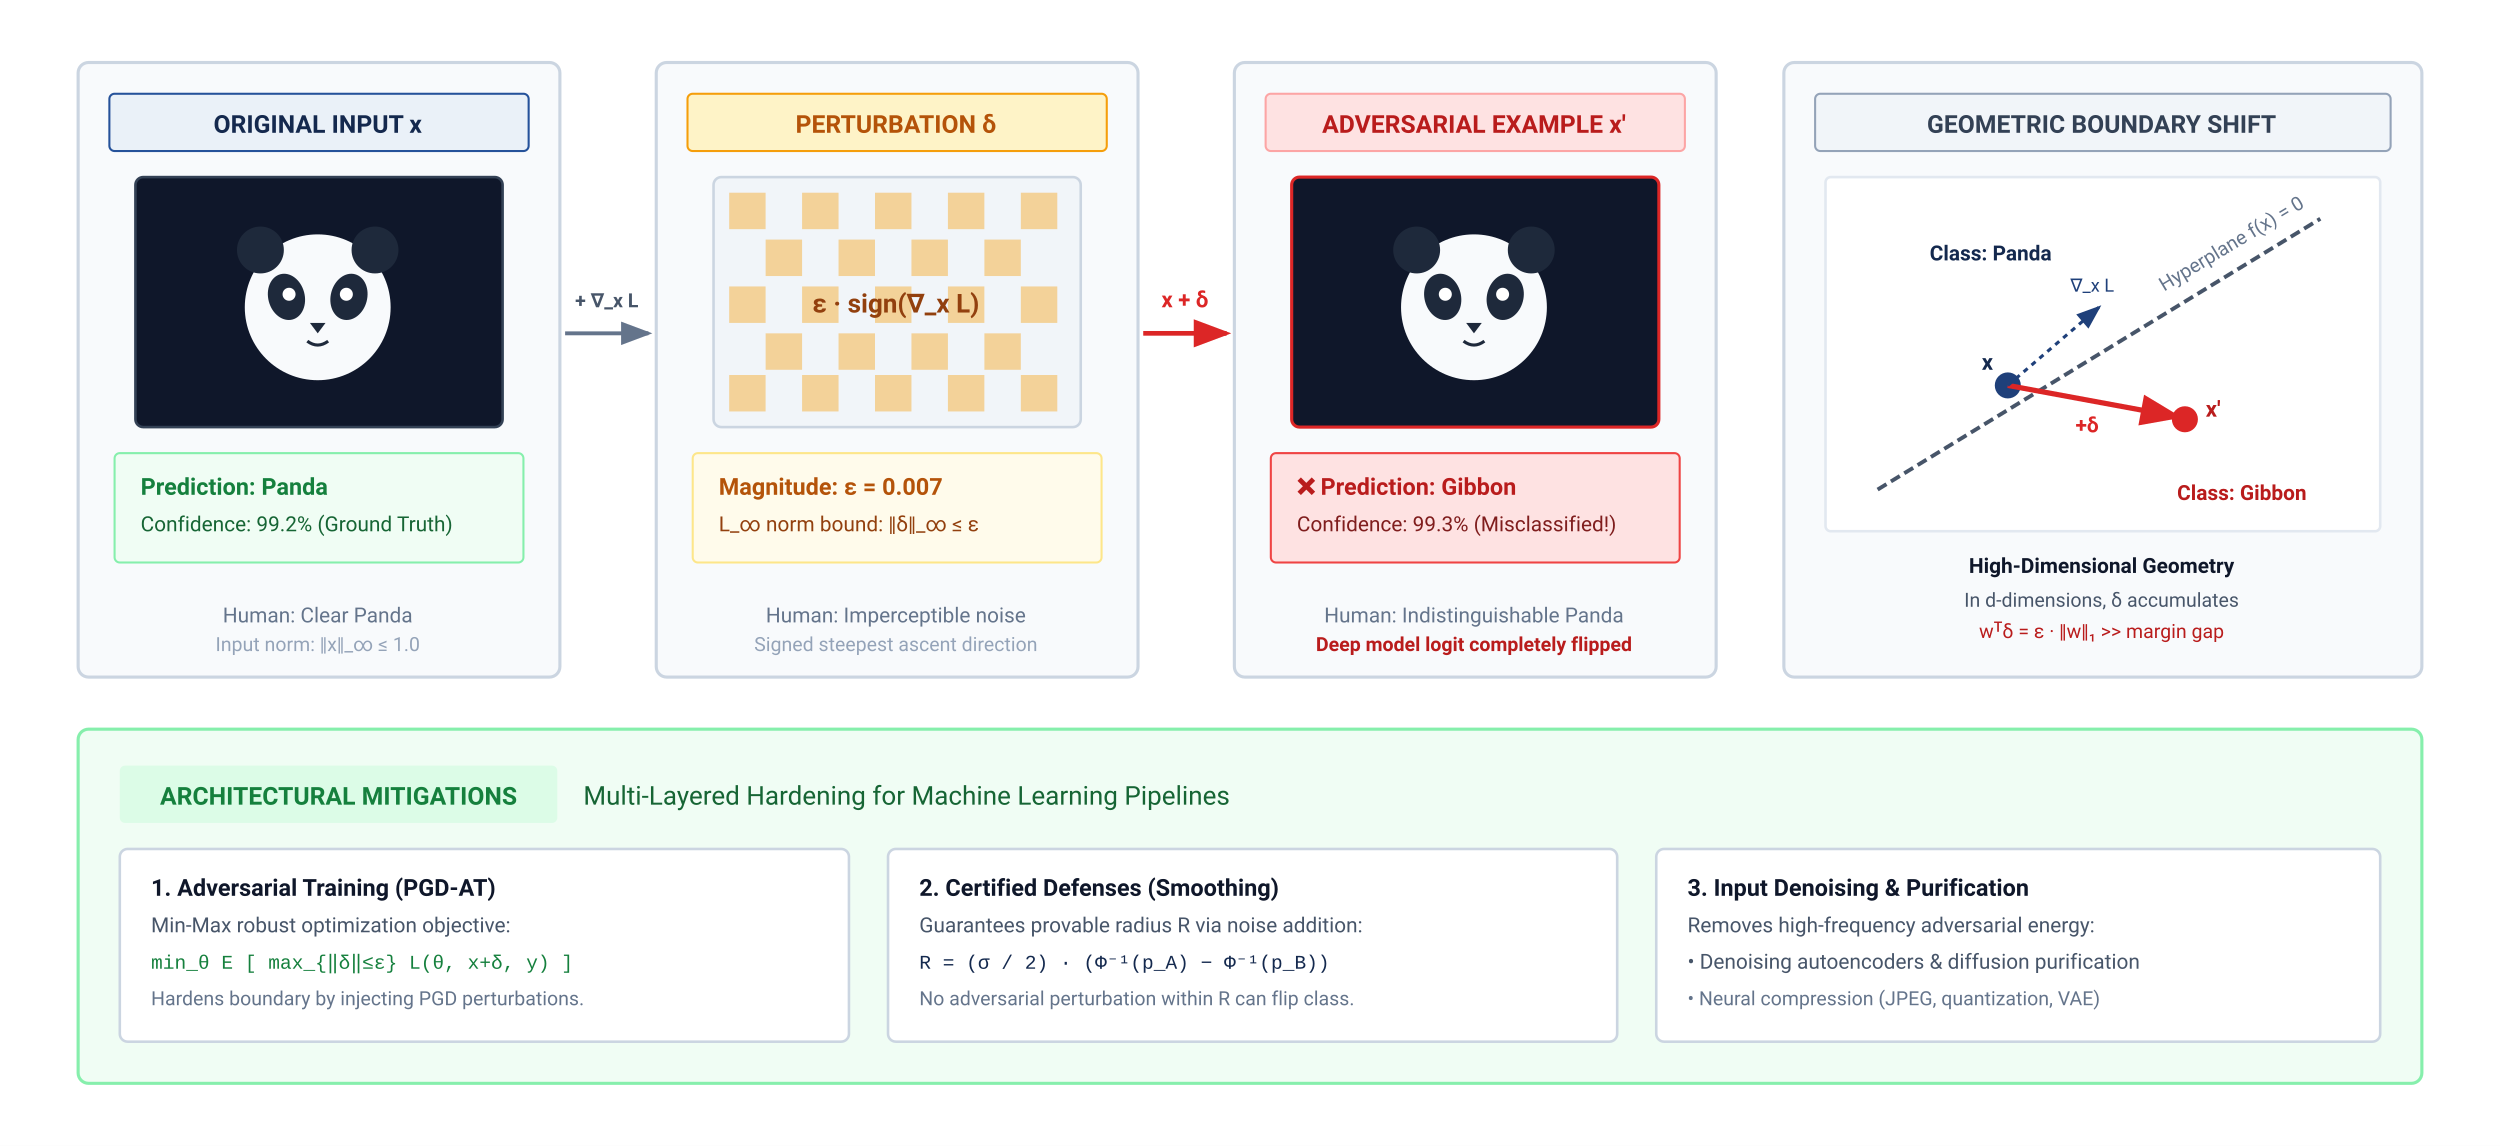
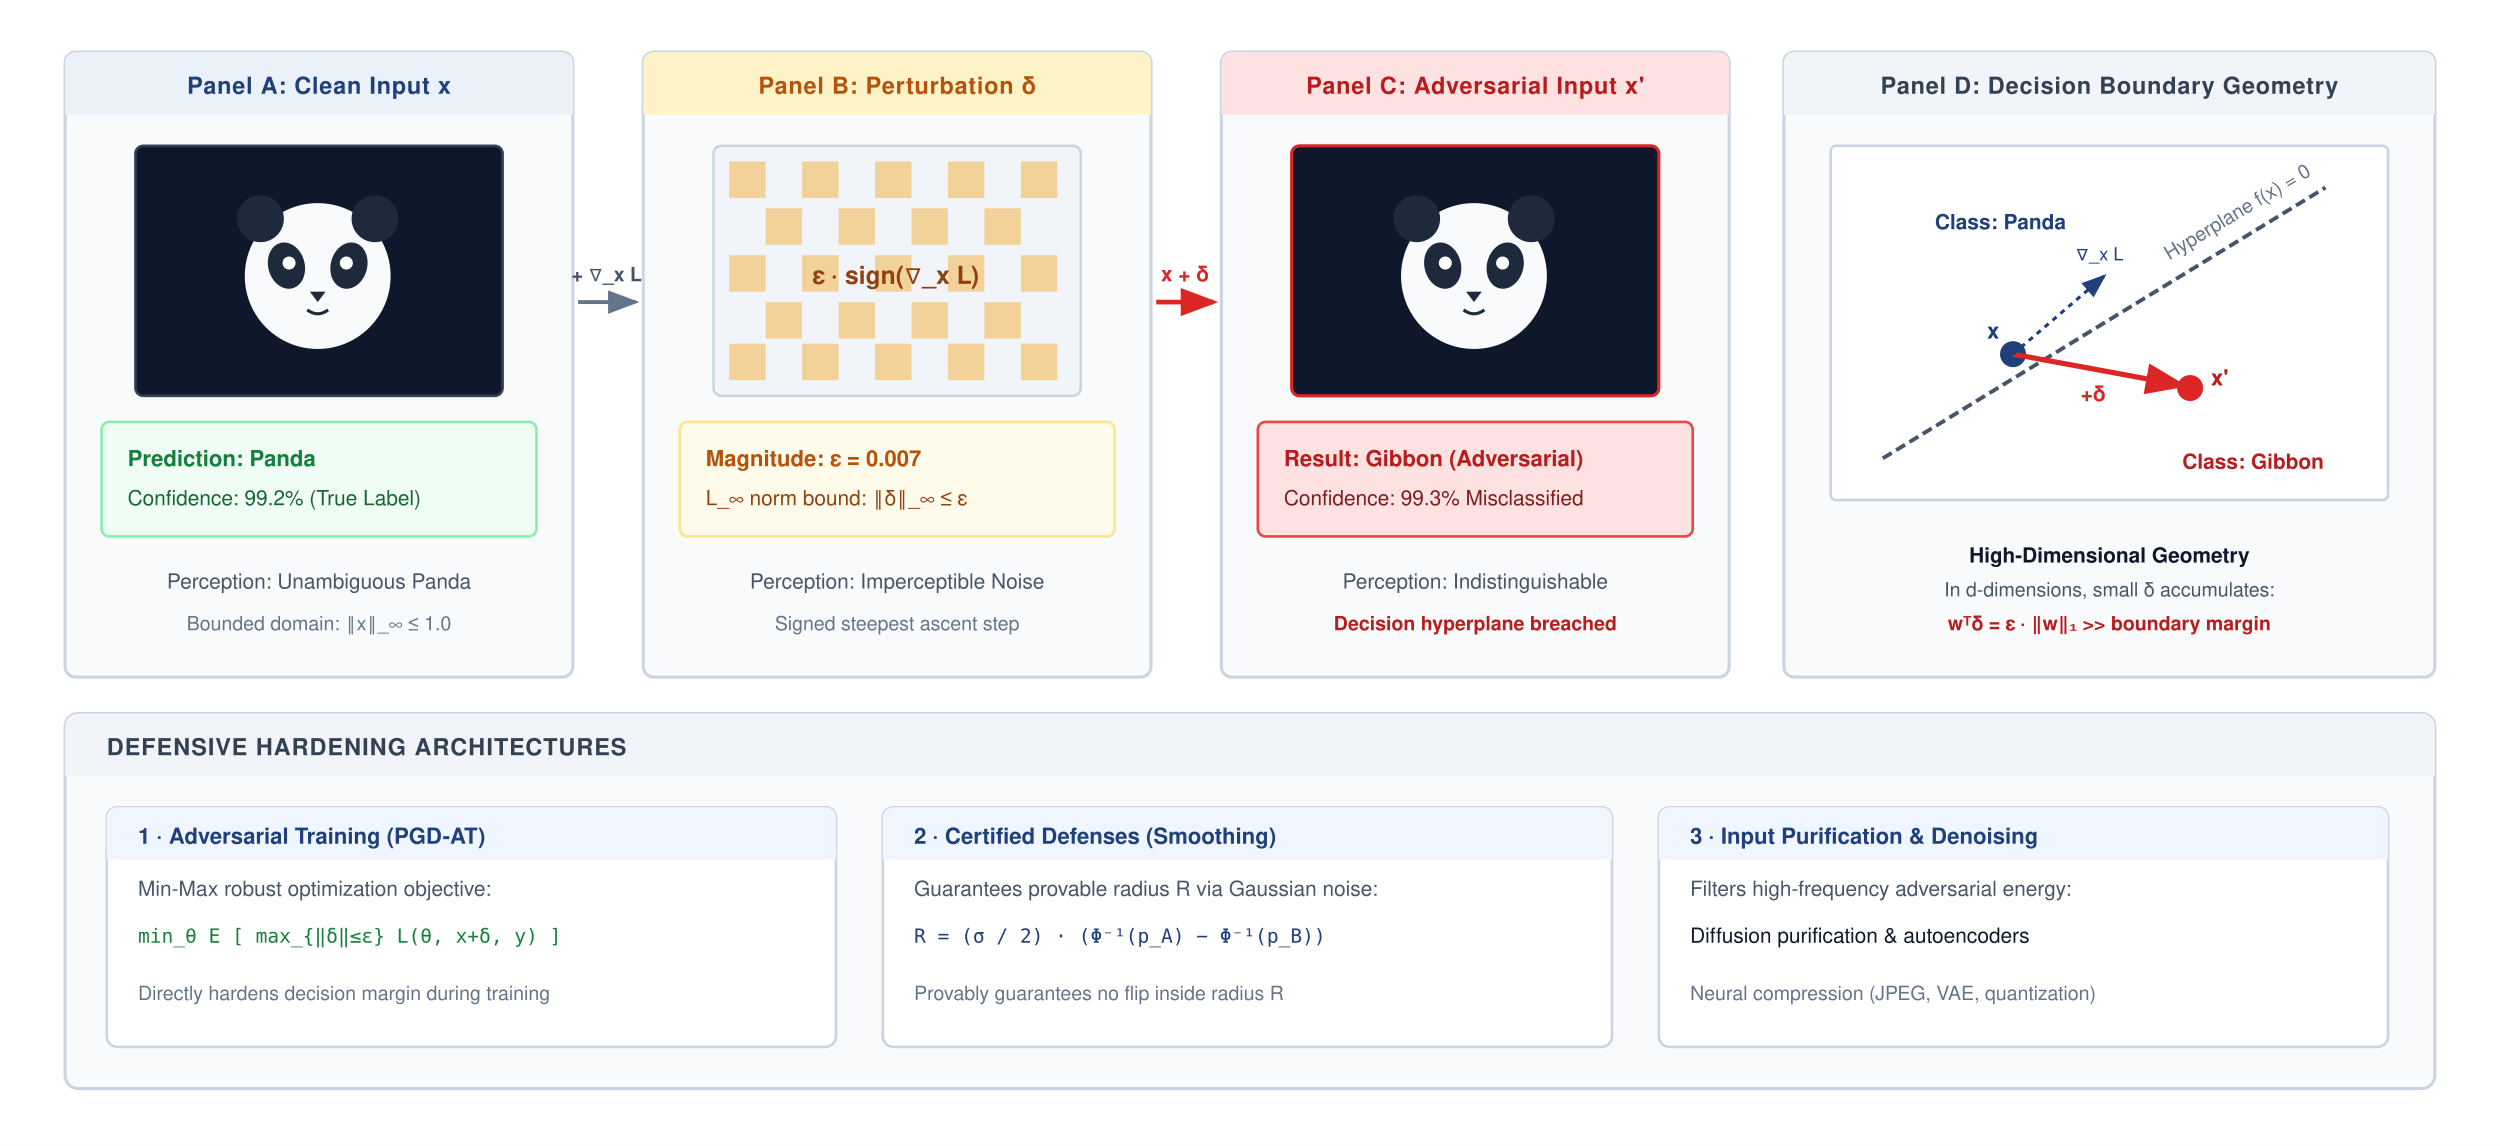
<svg xmlns="http://www.w3.org/2000/svg" viewBox="0 0 960 440" width="100%" height="100%" font-family="Helvetica Neue, Helvetica, Arial, sans-serif">
  <rect width="100%" height="100%" fill="#ffffff" />
  <defs>
    <marker id="ga-arr" markerWidth="8" markerHeight="6" refX="7" refY="3" orient="auto">
      <polygon points="0 0, 8 3, 0 6" fill="#64748b" />
    </marker>
    <marker id="ga-arr-red" markerWidth="8" markerHeight="6" refX="7" refY="3" orient="auto">
      <polygon points="0 0, 8 3, 0 6" fill="#dc2626" />
    </marker>
    <marker id="ga-arr-blue" markerWidth="8" markerHeight="6" refX="7" refY="3" orient="auto">
      <polygon points="0 0, 8 3, 0 6" fill="#1F407A" />
    </marker>
  </defs>
-   <g transform="translate(30, 24)">
-     <rect x="0" y="0" width="185" height="236" rx="4" fill="#f8fafc" stroke="#cbd5e1" stroke-width="1.2" />
-     <rect x="12" y="12" width="161" height="22" rx="2" fill="#EAF1F8" stroke="#25529A" stroke-width="0.8" />
-     <text x="92" y="27" font-family="-apple-system, BlinkMacSystemFont, 'Segoe UI', Roboto, sans-serif" font-size="9.5" font-weight="700" fill="#14294E" text-anchor="middle">ORIGINAL INPUT x</text>
-     <g transform="translate(22, 44)">
+   <g transform="translate(25, 20)">
+     <rect x="0" y="0" width="195" height="240" rx="4" fill="#f8fafc" stroke="#cbd5e1" stroke-width="1.2" />
+     <rect x="0" y="0" width="195" height="24" rx="4" fill="#EAF1F8" />
+     <rect x="0" y="20" width="195" height="4" fill="#EAF1F8" />
+     <text x="97.5" y="16" font-size="9" font-weight="700" fill="#1F407A" text-anchor="middle" letter-spacing="0.3">Panel A: Clean Input x</text>
+     <g transform="translate(27, 36)">
      <rect x="0" y="0" width="141" height="96" rx="3" fill="#0f172a" stroke="#334155" stroke-width="1" />
      <circle cx="70" cy="50" r="28" fill="#f8fafc" />
      <circle cx="48" cy="28" r="9" fill="#1e293b" />
      <circle cx="92" cy="28" r="9" fill="#1e293b" />
      <ellipse cx="58" cy="46" rx="7" ry="9" fill="#1e293b" transform="rotate(-15, 58, 46)" />
      <ellipse cx="82" cy="46" rx="7" ry="9" fill="#1e293b" transform="rotate(15, 82, 46)" />
      <circle cx="59" cy="45" r="2.5" fill="#ffffff" />
      <circle cx="81" cy="45" r="2.5" fill="#ffffff" />
      <polygon points="67 56, 73 56, 70 60" fill="#1e293b" />
      <path d="M 66 63 Q 70 66 74 63" fill="none" stroke="#1e293b" stroke-width="1.2" />
    </g>
-     <g transform="translate(14, 150)">
-       <rect x="0" y="0" width="157" height="42" rx="2" fill="#f0fdf4" stroke="#86efac" stroke-width="0.8" />
-       <text x="10" y="16" font-family="-apple-system, BlinkMacSystemFont, 'Segoe UI', Roboto, sans-serif" font-size="9" font-weight="700" fill="#15803d">Prediction: Panda</text>
-       <text x="10" y="30" font-family="-apple-system, BlinkMacSystemFont, 'Segoe UI', Roboto, sans-serif" font-size="8" fill="#166534">Confidence: 99.2% (Ground Truth)</text>
+     <g transform="translate(14, 142)">
+       <rect x="0" y="0" width="167" height="44" rx="3" fill="#f0fdf4" stroke="#86efac" stroke-width="1" />
+       <text x="10" y="17" font-size="8.5" font-weight="700" fill="#15803d">Prediction: Panda</text>
+       <text x="10" y="32" font-size="8" fill="#166534">Confidence: 99.2% (True Label)</text>
    </g>
-     <text x="92" y="215" font-family="-apple-system, BlinkMacSystemFont, 'Segoe UI', Roboto, sans-serif" font-size="8" fill="#64748b" text-anchor="middle">Human: Clear Panda</text>
-     <text x="92" y="226" font-family="-apple-system, BlinkMacSystemFont, 'Segoe UI', Roboto, sans-serif" font-size="7.5" fill="#94a3b8" text-anchor="middle">Input norm: ‖x‖_∞ ≤ 1.0</text>
+     <text x="97.5" y="206" font-size="8" fill="#475569" text-anchor="middle">Perception: Unambiguous Panda</text>
+     <text x="97.5" y="222" font-size="7.5" fill="#64748b" text-anchor="middle">Bounded domain: ‖x‖_∞ ≤ 1.0</text>
  </g>
-   <g transform="translate(217, 110)">
-     <line x1="0" y1="18" x2="32" y2="18" stroke="#64748b" stroke-width="1.5" marker-end="url(#ga-arr)" />
-     <text x="16" y="8" font-family="-apple-system, BlinkMacSystemFont, 'Segoe UI', Roboto, sans-serif" font-size="7.5" font-weight="700" fill="#475569" text-anchor="middle">+ ∇_x L</text>
+   <g transform="translate(222, 116)">
+     <line x1="0" y1="0" x2="22" y2="0" stroke="#64748b" stroke-width="1.5" marker-end="url(#ga-arr)" />
+     <text x="11" y="-8" font-size="7.5" font-weight="700" fill="#475569" text-anchor="middle">+ ∇_x L</text>
  </g>
-   <g transform="translate(252, 24)">
-     <rect x="0" y="0" width="185" height="236" rx="4" fill="#f8fafc" stroke="#cbd5e1" stroke-width="1.2" />
-     <rect x="12" y="12" width="161" height="22" rx="2" fill="#fef3c7" stroke="#f59e0b" stroke-width="0.8" />
-     <text x="92" y="27" font-family="-apple-system, BlinkMacSystemFont, 'Segoe UI', Roboto, sans-serif" font-size="9.5" font-weight="700" fill="#b45309" text-anchor="middle">PERTURBATION δ</text>
-     <g transform="translate(22, 44)">
+   <g transform="translate(247, 20)">
+     <rect x="0" y="0" width="195" height="240" rx="4" fill="#f8fafc" stroke="#cbd5e1" stroke-width="1.2" />
+     <rect x="0" y="0" width="195" height="24" rx="4" fill="#fef3c7" />
+     <rect x="0" y="20" width="195" height="4" fill="#fef3c7" />
+     <text x="97.5" y="16" font-size="9" font-weight="700" fill="#b45309" text-anchor="middle" letter-spacing="0.3">Panel B: Perturbation δ</text>
+     <g transform="translate(27, 36)">
      <rect x="0" y="0" width="141" height="96" rx="3" fill="#f1f5f9" stroke="#cbd5e1" stroke-width="1" />
      <g fill="#f59e0b" opacity="0.4">
        <rect x="6" y="6" width="14" height="14" />
        <rect x="34" y="6" width="14" height="14" />
        <rect x="62" y="6" width="14" height="14" />
        <rect x="90" y="6" width="14" height="14" />
        <rect x="118" y="6" width="14" height="14" />
        <rect x="20" y="24" width="14" height="14" />
        <rect x="48" y="24" width="14" height="14" />
        <rect x="76" y="24" width="14" height="14" />
        <rect x="104" y="24" width="14" height="14" />
        <rect x="6" y="42" width="14" height="14" />
        <rect x="34" y="42" width="14" height="14" />
        <rect x="62" y="42" width="14" height="14" />
        <rect x="90" y="42" width="14" height="14" />
        <rect x="118" y="42" width="14" height="14" />
        <rect x="20" y="60" width="14" height="14" />
        <rect x="48" y="60" width="14" height="14" />
        <rect x="76" y="60" width="14" height="14" />
        <rect x="104" y="60" width="14" height="14" />
        <rect x="6" y="76" width="14" height="14" />
        <rect x="34" y="76" width="14" height="14" />
        <rect x="62" y="76" width="14" height="14" />
        <rect x="90" y="76" width="14" height="14" />
        <rect x="118" y="76" width="14" height="14" />
      </g>
-       <text x="70" y="52" font-family="-apple-system, BlinkMacSystemFont, 'Segoe UI', Roboto, sans-serif" font-size="10" font-weight="700" fill="#92400e" text-anchor="middle">ε · sign(∇_x L)</text>
+       <text x="70" y="53" font-size="9.5" font-weight="700" fill="#92400e" text-anchor="middle">ε · sign(∇_x L)</text>
    </g>
-     <g transform="translate(14, 150)">
-       <rect x="0" y="0" width="157" height="42" rx="2" fill="#fffbeb" stroke="#fde68a" stroke-width="0.8" />
-       <text x="10" y="16" font-family="-apple-system, BlinkMacSystemFont, 'Segoe UI', Roboto, sans-serif" font-size="9" font-weight="700" fill="#b45309">Magnitude: ε = 0.007</text>
-       <text x="10" y="30" font-family="-apple-system, BlinkMacSystemFont, 'Segoe UI', Roboto, sans-serif" font-size="8" fill="#92400e">L_∞ norm bound: ‖δ‖_∞ ≤ ε</text>
+     <g transform="translate(14, 142)">
+       <rect x="0" y="0" width="167" height="44" rx="3" fill="#fffbeb" stroke="#fde68a" stroke-width="1" />
+       <text x="10" y="17" font-size="8.5" font-weight="700" fill="#b45309">Magnitude: ε = 0.007</text>
+       <text x="10" y="32" font-size="8" fill="#92400e">L_∞ norm bound: ‖δ‖_∞ ≤ ε</text>
    </g>
-     <text x="92" y="215" font-family="-apple-system, BlinkMacSystemFont, 'Segoe UI', Roboto, sans-serif" font-size="8" fill="#64748b" text-anchor="middle">Human: Imperceptible noise</text>
-     <text x="92" y="226" font-family="-apple-system, BlinkMacSystemFont, 'Segoe UI', Roboto, sans-serif" font-size="7.5" fill="#94a3b8" text-anchor="middle">Signed steepest ascent direction</text>
+     <text x="97.5" y="206" font-size="8" fill="#475569" text-anchor="middle">Perception: Imperceptible Noise</text>
+     <text x="97.5" y="222" font-size="7.5" fill="#64748b" text-anchor="middle">Signed steepest ascent step</text>
  </g>
-   <g transform="translate(439, 110)">
-     <line x1="0" y1="18" x2="32" y2="18" stroke="#dc2626" stroke-width="1.8" marker-end="url(#ga-arr-red)" />
-     <text x="16" y="8" font-family="-apple-system, BlinkMacSystemFont, 'Segoe UI', Roboto, sans-serif" font-size="8.5" font-weight="700" fill="#dc2626" text-anchor="middle">x + δ</text>
+   <g transform="translate(444, 116)">
+     <line x1="0" y1="0" x2="22" y2="0" stroke="#dc2626" stroke-width="1.8" marker-end="url(#ga-arr-red)" />
+     <text x="11" y="-8" font-size="8" font-weight="700" fill="#dc2626" text-anchor="middle">x + δ</text>
  </g>
-   <g transform="translate(474, 24)">
-     <rect x="0" y="0" width="185" height="236" rx="4" fill="#f8fafc" stroke="#cbd5e1" stroke-width="1.2" />
-     <rect x="12" y="12" width="161" height="22" rx="2" fill="#fee2e2" stroke="#fca5a5" stroke-width="0.8" />
-     <text x="92" y="27" font-family="-apple-system, BlinkMacSystemFont, 'Segoe UI', Roboto, sans-serif" font-size="9.5" font-weight="700" fill="#b91c1c" text-anchor="middle">ADVERSARIAL EXAMPLE x'</text>
-     <g transform="translate(22, 44)">
+   <g transform="translate(469, 20)">
+     <rect x="0" y="0" width="195" height="240" rx="4" fill="#f8fafc" stroke="#cbd5e1" stroke-width="1.2" />
+     <rect x="0" y="0" width="195" height="24" rx="4" fill="#fee2e2" />
+     <rect x="0" y="20" width="195" height="4" fill="#fee2e2" />
+     <text x="97.5" y="16" font-size="9" font-weight="700" fill="#b91c1c" text-anchor="middle" letter-spacing="0.3">Panel C: Adversarial Input x'</text>
+     <g transform="translate(27, 36)">
      <rect x="0" y="0" width="141" height="96" rx="3" fill="#0f172a" stroke="#dc2626" stroke-width="1.2" />
      <circle cx="70" cy="50" r="28" fill="#f8fafc" />
      <circle cx="48" cy="28" r="9" fill="#1e293b" />
      <circle cx="92" cy="28" r="9" fill="#1e293b" />
      <ellipse cx="58" cy="46" rx="7" ry="9" fill="#1e293b" transform="rotate(-15, 58, 46)" />
      <ellipse cx="82" cy="46" rx="7" ry="9" fill="#1e293b" transform="rotate(15, 82, 46)" />
      <circle cx="59" cy="45" r="2.5" fill="#ffffff" />
      <circle cx="81" cy="45" r="2.5" fill="#ffffff" />
      <polygon points="67 56, 73 56, 70 60" fill="#1e293b" />
      <path d="M 66 63 Q 70 66 74 63" fill="none" stroke="#1e293b" stroke-width="1.2" />
    </g>
-     <g transform="translate(14, 150)">
-       <rect x="0" y="0" width="157" height="42" rx="2" fill="#fee2e2" stroke="#ef4444" stroke-width="0.8" />
-       <text x="10" y="16" font-family="-apple-system, BlinkMacSystemFont, 'Segoe UI', Roboto, sans-serif" font-size="9" font-weight="700" fill="#b91c1c">❌ Prediction: Gibbon</text>
-       <text x="10" y="30" font-family="-apple-system, BlinkMacSystemFont, 'Segoe UI', Roboto, sans-serif" font-size="8" fill="#7f1d1d">Confidence: 99.3% (Misclassified!)</text>
+     <g transform="translate(14, 142)">
+       <rect x="0" y="0" width="167" height="44" rx="3" fill="#fee2e2" stroke="#ef4444" stroke-width="1" />
+       <text x="10" y="17" font-size="8.5" font-weight="700" fill="#b91c1c">Result: Gibbon (Adversarial)</text>
+       <text x="10" y="32" font-size="8" fill="#7f1d1d">Confidence: 99.3% Misclassified</text>
    </g>
-     <text x="92" y="215" font-family="-apple-system, BlinkMacSystemFont, 'Segoe UI', Roboto, sans-serif" font-size="8" fill="#64748b" text-anchor="middle">Human: Indistinguishable Panda</text>
-     <text x="92" y="226" font-family="-apple-system, BlinkMacSystemFont, 'Segoe UI', Roboto, sans-serif" font-size="7.5" font-weight="700" fill="#b91c1c" text-anchor="middle">Deep model logit completely flipped</text>
+     <text x="97.5" y="206" font-size="8" fill="#475569" text-anchor="middle">Perception: Indistinguishable</text>
+     <text x="97.5" y="222" font-size="7.5" font-weight="700" fill="#b91c1c" text-anchor="middle">Decision hyperplane breached</text>
  </g>
-   <g transform="translate(685, 24)">
-     <rect x="0" y="0" width="245" height="236" rx="4" fill="#f8fafc" stroke="#cbd5e1" stroke-width="1.2" />
-     <rect x="12" y="12" width="221" height="22" rx="2" fill="#f1f5f9" stroke="#94a3b8" stroke-width="0.8" />
-     <text x="122" y="27" font-family="-apple-system, BlinkMacSystemFont, 'Segoe UI', Roboto, sans-serif" font-size="9.5" font-weight="700" fill="#334155" text-anchor="middle">GEOMETRIC BOUNDARY SHIFT</text>
-     <g transform="translate(16, 44)">
-       <rect x="0" y="0" width="213" height="136" rx="2" fill="#ffffff" stroke="#e2e8f0" stroke-width="1" />
+   <g transform="translate(685, 20)">
+     <rect x="0" y="0" width="250" height="240" rx="4" fill="#f8fafc" stroke="#cbd5e1" stroke-width="1.2" />
+     <rect x="0" y="0" width="250" height="24" rx="4" fill="#f1f5f9" />
+     <rect x="0" y="20" width="250" height="4" fill="#f1f5f9" />
+     <text x="125" y="16" font-size="9" font-weight="700" fill="#334155" text-anchor="middle" letter-spacing="0.3">Panel D: Decision Boundary Geometry</text>
+     <g transform="translate(18, 36)">
+       <rect x="0" y="0" width="214" height="136" rx="2" fill="#ffffff" stroke="#cbd5e1" stroke-width="1" />
      <line x1="20" y1="120" x2="190" y2="16" stroke="#475569" stroke-width="1.5" stroke-dasharray="4 2" />
-       <text x="130" y="44" font-family="-apple-system, BlinkMacSystemFont, 'Segoe UI', Roboto, sans-serif" font-size="7.5" fill="#64748b" transform="rotate(-31, 130, 44)">Hyperplane f(x) = 0</text>
-       <text x="40" y="32" font-family="-apple-system, BlinkMacSystemFont, 'Segoe UI', Roboto, sans-serif" font-size="8" font-weight="700" fill="#14294E">Class: Panda</text>
-       <text x="135" y="124" font-family="-apple-system, BlinkMacSystemFont, 'Segoe UI', Roboto, sans-serif" font-size="8" font-weight="700" fill="#b91c1c">Class: Gibbon</text>
+       <text x="130" y="44" font-size="7.5" fill="#64748b" transform="rotate(-31, 130, 44)">Hyperplane f(x) = 0</text>
+       <text x="40" y="32" font-size="8" font-weight="700" fill="#1F407A">Class: Panda</text>
+       <text x="135" y="124" font-size="8" font-weight="700" fill="#b91c1c">Class: Gibbon</text>
      <circle cx="70" cy="80" r="5" fill="#1F407A" />
-       <text x="60" y="74" font-family="-apple-system, BlinkMacSystemFont, 'Segoe UI', Roboto, sans-serif" font-size="8.5" font-weight="700" fill="#14294E">x</text>
+       <text x="60" y="74" font-size="8.5" font-weight="700" fill="#1F407A">x</text>
      <line x1="70" y1="80" x2="135" y2="92" stroke="#dc2626" stroke-width="2" marker-end="url(#ga-arr-red)" />
-       <text x="96" y="98" font-family="-apple-system, BlinkMacSystemFont, 'Segoe UI', Roboto, sans-serif" font-size="8" font-weight="700" fill="#dc2626">+δ</text>
+       <text x="96" y="98" font-size="8" font-weight="700" fill="#dc2626">+δ</text>
      <circle cx="138" cy="93" r="5" fill="#dc2626" />
-       <text x="146" y="92" font-family="-apple-system, BlinkMacSystemFont, 'Segoe UI', Roboto, sans-serif" font-size="8.5" font-weight="700" fill="#b91c1c">x'</text>
+       <text x="146" y="92" font-size="8.5" font-weight="700" fill="#b91c1c">x'</text>
      <path d="M 70 80 L 105 50" stroke="#1F407A" stroke-width="1.2" stroke-dasharray="2 2" marker-end="url(#ga-arr-blue)" />
-       <text x="94" y="44" font-family="-apple-system, BlinkMacSystemFont, 'Segoe UI', Roboto, sans-serif" font-size="7" fill="#1F407A">∇_x L</text>
+       <text x="94" y="44" font-size="7" fill="#1F407A">∇_x L</text>
    </g>
-     <text x="122" y="196" font-family="-apple-system, BlinkMacSystemFont, 'Segoe UI', Roboto, sans-serif" font-size="8" font-weight="700" fill="#0f172a" text-anchor="middle">High-Dimensional Geometry</text>
-     <text x="122" y="209" font-family="-apple-system, BlinkMacSystemFont, 'Segoe UI', Roboto, sans-serif" font-size="7.5" fill="#475569" text-anchor="middle">In d-dimensions, δ accumulates</text>
-     <text x="122" y="221" font-family="-apple-system, BlinkMacSystemFont, 'Segoe UI', Roboto, sans-serif" font-size="7.5" fill="#b91c1c" text-anchor="middle">wᵀδ = ε · ‖w‖₁ &gt;&gt; margin gap</text>
+     <text x="125" y="196" font-size="8" font-weight="700" fill="#0f172a" text-anchor="middle">High-Dimensional Geometry</text>
+     <text x="125" y="209" font-size="7.5" fill="#475569" text-anchor="middle">In d-dimensions, small δ accumulates:</text>
+     <text x="125" y="222" font-size="7.5" font-weight="700" fill="#b91c1c" text-anchor="middle">wᵀδ = ε · ‖w‖₁ &gt;&gt; boundary margin</text>
  </g>
-   <g transform="translate(30, 280)">
-     <rect x="0" y="0" width="900" height="136" rx="4" fill="#f0fdf4" stroke="#86efac" stroke-width="1.2" />
-     <rect x="16" y="14" width="168" height="22" rx="2" fill="#dcfce7" />
-     <text x="100" y="29" font-family="-apple-system, BlinkMacSystemFont, 'Segoe UI', Roboto, sans-serif" font-size="9.5" font-weight="700" fill="#15803d" text-anchor="middle">ARCHITECTURAL MITIGATIONS</text>
-     <text x="194" y="29" font-family="-apple-system, BlinkMacSystemFont, 'Segoe UI', Roboto, sans-serif" font-size="10" fill="#166534">Multi-Layered Hardening for Machine Learning Pipelines</text>
-     <g transform="translate(16, 46)">
+   <g transform="translate(25, 274)">
+     <rect x="0" y="0" width="910" height="144" rx="5" fill="#f8fafc" stroke="#cbd5e1" stroke-width="1.2" />
+     <rect x="0" y="0" width="910" height="24" rx="5" fill="#f1f5f9" />
+     <rect x="0" y="20" width="910" height="4" fill="#f1f5f9" />
+     <text x="16" y="16" font-size="9" font-weight="700" fill="#334155" letter-spacing="0.4">DEFENSIVE HARDENING ARCHITECTURES</text>
+     <g transform="translate(16, 36)">
      <g transform="translate(0, 0)">
-         <rect x="0" y="0" width="280" height="74" rx="3" fill="#ffffff" stroke="#cbd5e1" stroke-width="1" />
-         <text x="12" y="18" font-family="-apple-system, BlinkMacSystemFont, 'Segoe UI', Roboto, sans-serif" font-size="9" font-weight="700" fill="#0f172a">1. Adversarial Training (PGD-AT)</text>
-         <text x="12" y="32" font-family="-apple-system, BlinkMacSystemFont, 'Segoe UI', Roboto, sans-serif" font-size="8" fill="#475569">Min-Max robust optimization objective:</text>
-         <text x="12" y="46" font-family="SFMono-Regular, Consolas, 'Liberation Mono', Menlo, monospace" font-size="7.5" fill="#15803d">min_θ E [ max_{‖δ‖≤ε} L(θ, x+δ, y) ]</text>
-         <text x="12" y="60" font-family="-apple-system, BlinkMacSystemFont, 'Segoe UI', Roboto, sans-serif" font-size="7.5" fill="#64748b">Hardens boundary by injecting PGD perturbations.</text>
+         <rect x="0" y="0" width="280" height="92" rx="4" fill="#ffffff" stroke="#cbd5e1" stroke-width="1" />
+         <rect x="0" y="0" width="280" height="20" rx="4" fill="#eff6ff" />
+         <rect x="0" y="16" width="280" height="4" fill="#eff6ff" />
+         <text x="12" y="14" font-size="8.5" font-weight="700" fill="#1F407A">1 · Adversarial Training (PGD-AT)</text>
+         <text x="12" y="34" font-size="8" fill="#475569">Min-Max robust optimization objective:</text>
+         <text x="12" y="52" font-family="SFMono-Regular, Consolas, Menlo, monospace" font-size="7.5" fill="#15803d">min_θ E [ max_{‖δ‖≤ε} L(θ, x+δ, y) ]</text>
+         <text x="12" y="74" font-size="7.5" fill="#64748b">Directly hardens decision margin during training</text>
      </g>
-       <g transform="translate(295, 0)">
-         <rect x="0" y="0" width="280" height="74" rx="3" fill="#ffffff" stroke="#cbd5e1" stroke-width="1" />
-         <text x="12" y="18" font-family="-apple-system, BlinkMacSystemFont, 'Segoe UI', Roboto, sans-serif" font-size="9" font-weight="700" fill="#0f172a">2. Certified Defenses (Smoothing)</text>
-         <text x="12" y="32" font-family="-apple-system, BlinkMacSystemFont, 'Segoe UI', Roboto, sans-serif" font-size="8" fill="#475569">Guarantees provable radius R via noise addition:</text>
-         <text x="12" y="46" font-family="SFMono-Regular, Consolas, 'Liberation Mono', Menlo, monospace" font-size="7.5" fill="#14294E">R = (σ / 2) · (Φ⁻¹(p_A) − Φ⁻¹(p_B))</text>
-         <text x="12" y="60" font-family="-apple-system, BlinkMacSystemFont, 'Segoe UI', Roboto, sans-serif" font-size="7.5" fill="#64748b">No adversarial perturbation within R can flip class.</text>
+       <g transform="translate(298, 0)">
+         <rect x="0" y="0" width="280" height="92" rx="4" fill="#ffffff" stroke="#cbd5e1" stroke-width="1" />
+         <rect x="0" y="0" width="280" height="20" rx="4" fill="#eff6ff" />
+         <rect x="0" y="16" width="280" height="4" fill="#eff6ff" />
+         <text x="12" y="14" font-size="8.5" font-weight="700" fill="#1F407A">2 · Certified Defenses (Smoothing)</text>
+         <text x="12" y="34" font-size="8" fill="#475569">Guarantees provable radius R via Gaussian noise:</text>
+         <text x="12" y="52" font-family="SFMono-Regular, Consolas, Menlo, monospace" font-size="7.5" fill="#1F407A">R = (σ / 2) · (Φ⁻¹(p_A) − Φ⁻¹(p_B))</text>
+         <text x="12" y="74" font-size="7.5" fill="#64748b">Provably guarantees no flip inside radius R</text>
      </g>
-       <g transform="translate(590, 0)">
-         <rect x="0" y="0" width="278" height="74" rx="3" fill="#ffffff" stroke="#cbd5e1" stroke-width="1" />
-         <text x="12" y="18" font-family="-apple-system, BlinkMacSystemFont, 'Segoe UI', Roboto, sans-serif" font-size="9" font-weight="700" fill="#0f172a">3. Input Denoising &amp; Purification</text>
-         <text x="12" y="32" font-family="-apple-system, BlinkMacSystemFont, 'Segoe UI', Roboto, sans-serif" font-size="8" fill="#475569">Removes high-frequency adversarial energy:</text>
-         <text x="12" y="46" font-family="-apple-system, BlinkMacSystemFont, 'Segoe UI', Roboto, sans-serif" font-size="8" fill="#475569">• Denoising autoencoders &amp; diffusion purification</text>
-         <text x="12" y="60" font-family="-apple-system, BlinkMacSystemFont, 'Segoe UI', Roboto, sans-serif" font-size="7.5" fill="#64748b">• Neural compression (JPEG, quantization, VAE)</text>
+       <g transform="translate(596, 0)">
+         <rect x="0" y="0" width="280" height="92" rx="4" fill="#ffffff" stroke="#cbd5e1" stroke-width="1" />
+         <rect x="0" y="0" width="280" height="20" rx="4" fill="#eff6ff" />
+         <rect x="0" y="16" width="280" height="4" fill="#eff6ff" />
+         <text x="12" y="14" font-size="8.5" font-weight="700" fill="#1F407A">3 · Input Purification &amp; Denoising</text>
+         <text x="12" y="34" font-size="8" fill="#475569">Filters high-frequency adversarial energy:</text>
+         <text x="12" y="52" font-size="8" fill="#0f172a">Diffusion purification &amp; autoencoders</text>
+         <text x="12" y="74" font-size="7.5" fill="#64748b">Neural compression (JPEG, VAE, quantization)</text>
      </g>
    </g>
  </g>
</svg>
